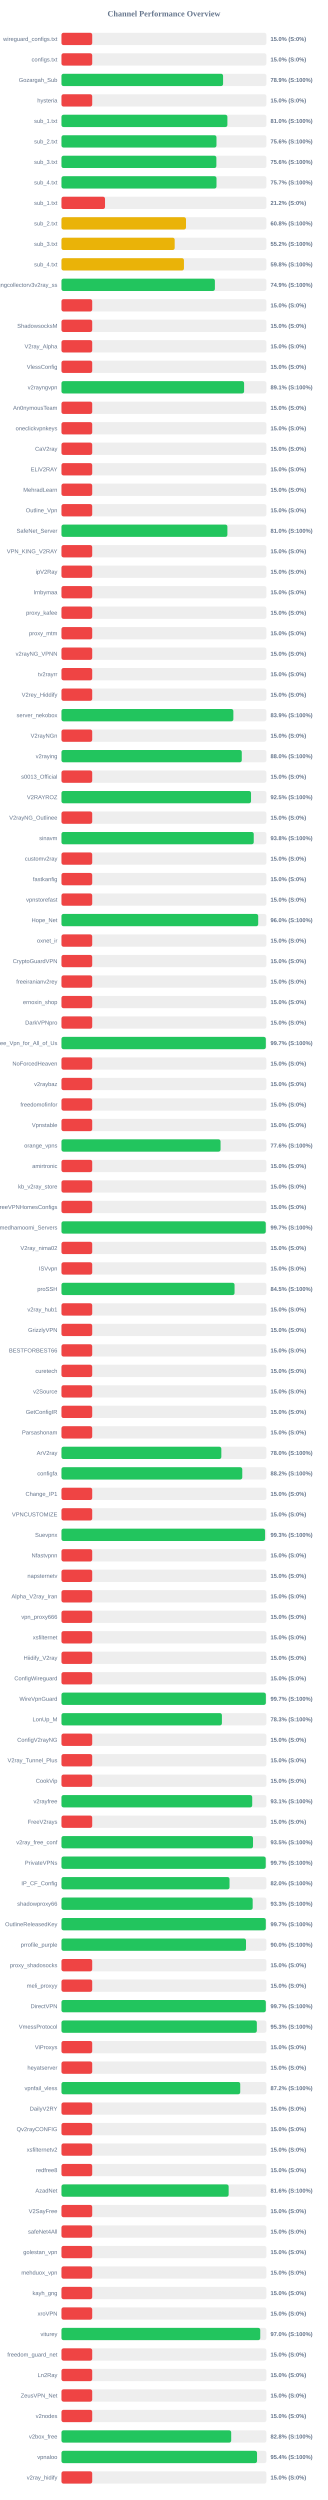
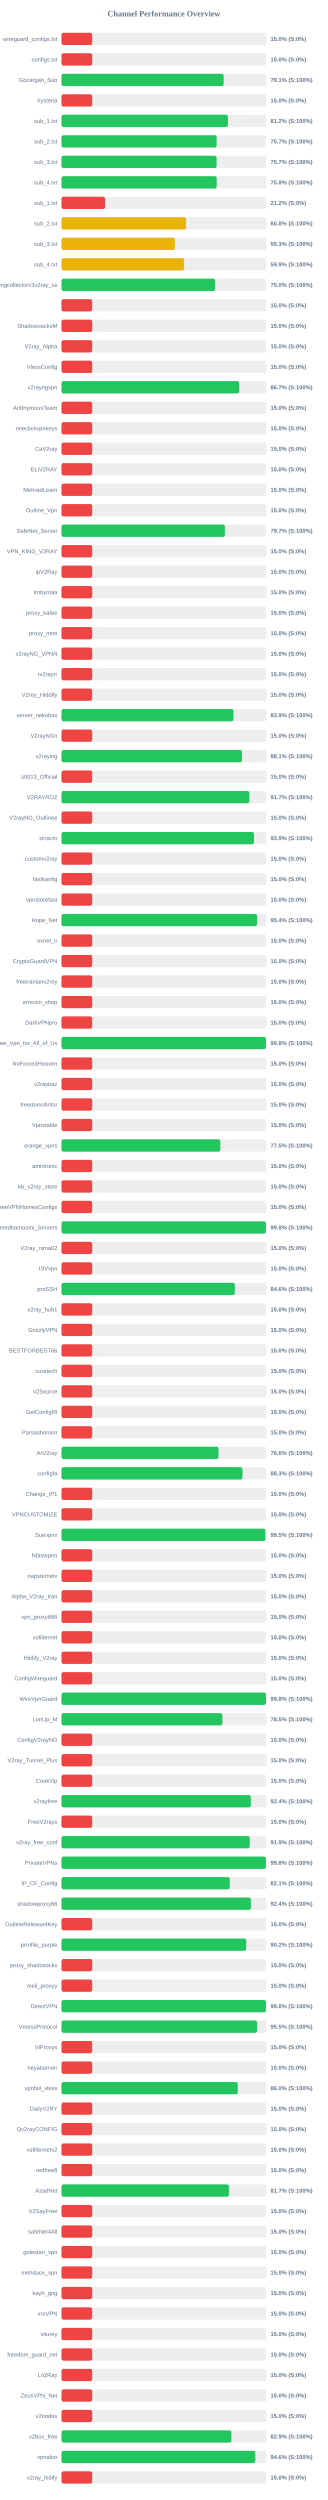
<svg xmlns="http://www.w3.org/2000/svg" width="800" height="6100" version="1.1">
  <style>
        .row { font: 14px Arial; fill: #64748b; }
        .score { font: bold 14px Arial; fill: #64748b; }
    </style>
  <text x="400" y="40" text-anchor="middle" font-size="20px" font-weight="bold" fill="#64748b">Channel Performance Overview</text>
  <rect x="150" y="80" width="500" height="30" fill="#eee" rx="5" />
  <rect x="150" y="80" width="75.0" height="30" fill="#ef4444" rx="5" />
  <text x="140" y="100" text-anchor="end" class="row">wireguard_configs.txt</text>
  <text x="660" y="100" text-anchor="start" class="score">15.0% (S:0%)</text>
  <rect x="150" y="130" width="500" height="30" fill="#eee" rx="5" />
  <rect x="150" y="130" width="75.0" height="30" fill="#ef4444" rx="5" />
  <text x="140" y="150" text-anchor="end" class="row">configs.txt</text>
  <text x="660" y="150" text-anchor="start" class="score">15.0% (S:0%)</text>
  <rect x="150" y="180" width="500" height="30" fill="#eee" rx="5" />
-   <rect x="150" y="180" width="394.3" height="30" fill="#22c55e" rx="5" />
+   <rect x="150" y="180" width="395.6" height="30" fill="#22c55e" rx="5" />
  <text x="140" y="200" text-anchor="end" class="row">Gozargah_Sub</text>
-   <text x="660" y="200" text-anchor="start" class="score">78.9% (S:100%)</text>
+   <text x="660" y="200" text-anchor="start" class="score">79.1% (S:100%)</text>
  <rect x="150" y="230" width="500" height="30" fill="#eee" rx="5" />
  <rect x="150" y="230" width="75.0" height="30" fill="#ef4444" rx="5" />
  <text x="140" y="250" text-anchor="end" class="row">hysteria</text>
  <text x="660" y="250" text-anchor="start" class="score">15.0% (S:0%)</text>
  <rect x="150" y="280" width="500" height="30" fill="#eee" rx="5" />
-   <rect x="150" y="280" width="404.85" height="30" fill="#22c55e" rx="5" />
+   <rect x="150" y="280" width="406.2" height="30" fill="#22c55e" rx="5" />
  <text x="140" y="300" text-anchor="end" class="row">sub_1.txt</text>
-   <text x="660" y="300" text-anchor="start" class="score">81.0% (S:100%)</text>
+   <text x="660" y="300" text-anchor="start" class="score">81.2% (S:100%)</text>
  <rect x="150" y="330" width="500" height="30" fill="#eee" rx="5" />
-   <rect x="150" y="330" width="378.2" height="30" fill="#22c55e" rx="5" />
+   <rect x="150" y="330" width="378.65" height="30" fill="#22c55e" rx="5" />
  <text x="140" y="350" text-anchor="end" class="row">sub_2.txt</text>
-   <text x="660" y="350" text-anchor="start" class="score">75.6% (S:100%)</text>
+   <text x="660" y="350" text-anchor="start" class="score">75.7% (S:100%)</text>
  <rect x="150" y="380" width="500" height="30" fill="#eee" rx="5" />
-   <rect x="150" y="380" width="377.95" height="30" fill="#22c55e" rx="5" />
+   <rect x="150" y="380" width="378.4" height="30" fill="#22c55e" rx="5" />
  <text x="140" y="400" text-anchor="end" class="row">sub_3.txt</text>
-   <text x="660" y="400" text-anchor="start" class="score">75.6% (S:100%)</text>
+   <text x="660" y="400" text-anchor="start" class="score">75.7% (S:100%)</text>
  <rect x="150" y="430" width="500" height="30" fill="#eee" rx="5" />
-   <rect x="150" y="430" width="378.25" height="30" fill="#22c55e" rx="5" />
+   <rect x="150" y="430" width="378.75" height="30" fill="#22c55e" rx="5" />
  <text x="140" y="450" text-anchor="end" class="row">sub_4.txt</text>
-   <text x="660" y="450" text-anchor="start" class="score">75.7% (S:100%)</text>
+   <text x="660" y="450" text-anchor="start" class="score">75.8% (S:100%)</text>
  <rect x="150" y="480" width="500" height="30" fill="#eee" rx="5" />
  <rect x="150" y="480" width="106.25" height="30" fill="#ef4444" rx="5" />
  <text x="140" y="500" text-anchor="end" class="row">sub_1.txt</text>
  <text x="660" y="500" text-anchor="start" class="score">21.2% (S:0%)</text>
  <rect x="150" y="530" width="500" height="30" fill="#eee" rx="5" />
-   <rect x="150" y="530" width="303.85" height="30" fill="#eab308" rx="5" />
+   <rect x="150" y="530" width="303.95" height="30" fill="#eab308" rx="5" />
  <text x="140" y="550" text-anchor="end" class="row">sub_2.txt</text>
  <text x="660" y="550" text-anchor="start" class="score">60.8% (S:100%)</text>
  <rect x="150" y="580" width="500" height="30" fill="#eee" rx="5" />
-   <rect x="150" y="580" width="276.25" height="30" fill="#eab308" rx="5" />
+   <rect x="150" y="580" width="276.7" height="30" fill="#eab308" rx="5" />
  <text x="140" y="600" text-anchor="end" class="row">sub_3.txt</text>
-   <text x="660" y="600" text-anchor="start" class="score">55.2% (S:100%)</text>
+   <text x="660" y="600" text-anchor="start" class="score">55.3% (S:100%)</text>
  <rect x="150" y="630" width="500" height="30" fill="#eee" rx="5" />
-   <rect x="150" y="630" width="298.85" height="30" fill="#eab308" rx="5" />
+   <rect x="150" y="630" width="299.3" height="30" fill="#eab308" rx="5" />
  <text x="140" y="650" text-anchor="end" class="row">sub_4.txt</text>
-   <text x="660" y="650" text-anchor="start" class="score">59.8% (S:100%)</text>
+   <text x="660" y="650" text-anchor="start" class="score">59.9% (S:100%)</text>
  <rect x="150" y="680" width="500" height="30" fill="#eee" rx="5" />
-   <rect x="150" y="680" width="374.35" height="30" fill="#22c55e" rx="5" />
+   <rect x="150" y="680" width="374.9" height="30" fill="#22c55e" rx="5" />
  <text x="140" y="700" text-anchor="end" class="row">kayhgngcollectorv3v2ray_ss</text>
-   <text x="660" y="700" text-anchor="start" class="score">74.9% (S:100%)</text>
+   <text x="660" y="700" text-anchor="start" class="score">75.0% (S:100%)</text>
  <rect x="150" y="730" width="500" height="30" fill="#eee" rx="5" />
  <rect x="150" y="730" width="75.0" height="30" fill="#ef4444" rx="5" />
  <text x="140" y="750" text-anchor="end" class="row" />
  <text x="660" y="750" text-anchor="start" class="score">15.0% (S:0%)</text>
  <rect x="150" y="780" width="500" height="30" fill="#eee" rx="5" />
  <rect x="150" y="780" width="75.0" height="30" fill="#ef4444" rx="5" />
  <text x="140" y="800" text-anchor="end" class="row">ShadowsocksM</text>
  <text x="660" y="800" text-anchor="start" class="score">15.0% (S:0%)</text>
  <rect x="150" y="830" width="500" height="30" fill="#eee" rx="5" />
  <rect x="150" y="830" width="75.0" height="30" fill="#ef4444" rx="5" />
  <text x="140" y="850" text-anchor="end" class="row">V2ray_Alpha</text>
  <text x="660" y="850" text-anchor="start" class="score">15.0% (S:0%)</text>
  <rect x="150" y="880" width="500" height="30" fill="#eee" rx="5" />
  <rect x="150" y="880" width="75.0" height="30" fill="#ef4444" rx="5" />
  <text x="140" y="900" text-anchor="end" class="row">VlessConfig</text>
  <text x="660" y="900" text-anchor="start" class="score">15.0% (S:0%)</text>
  <rect x="150" y="930" width="500" height="30" fill="#eee" rx="5" />
-   <rect x="150" y="930" width="445.6" height="30" fill="#22c55e" rx="5" />
+   <rect x="150" y="930" width="433.5" height="30" fill="#22c55e" rx="5" />
  <text x="140" y="950" text-anchor="end" class="row">v2rayngvpn</text>
-   <text x="660" y="950" text-anchor="start" class="score">89.1% (S:100%)</text>
+   <text x="660" y="950" text-anchor="start" class="score">86.7% (S:100%)</text>
  <rect x="150" y="980" width="500" height="30" fill="#eee" rx="5" />
  <rect x="150" y="980" width="75.0" height="30" fill="#ef4444" rx="5" />
  <text x="140" y="1000" text-anchor="end" class="row">An0nymousTeam</text>
  <text x="660" y="1000" text-anchor="start" class="score">15.0% (S:0%)</text>
  <rect x="150" y="1030" width="500" height="30" fill="#eee" rx="5" />
  <rect x="150" y="1030" width="75.0" height="30" fill="#ef4444" rx="5" />
  <text x="140" y="1050" text-anchor="end" class="row">oneclickvpnkeys</text>
  <text x="660" y="1050" text-anchor="start" class="score">15.0% (S:0%)</text>
  <rect x="150" y="1080" width="500" height="30" fill="#eee" rx="5" />
  <rect x="150" y="1080" width="75.0" height="30" fill="#ef4444" rx="5" />
  <text x="140" y="1100" text-anchor="end" class="row">CaV2ray</text>
  <text x="660" y="1100" text-anchor="start" class="score">15.0% (S:0%)</text>
  <rect x="150" y="1130" width="500" height="30" fill="#eee" rx="5" />
  <rect x="150" y="1130" width="75.0" height="30" fill="#ef4444" rx="5" />
  <text x="140" y="1150" text-anchor="end" class="row">ELiV2RAY</text>
  <text x="660" y="1150" text-anchor="start" class="score">15.0% (S:0%)</text>
  <rect x="150" y="1180" width="500" height="30" fill="#eee" rx="5" />
  <rect x="150" y="1180" width="75.0" height="30" fill="#ef4444" rx="5" />
  <text x="140" y="1200" text-anchor="end" class="row">MehradLearn</text>
  <text x="660" y="1200" text-anchor="start" class="score">15.0% (S:0%)</text>
  <rect x="150" y="1230" width="500" height="30" fill="#eee" rx="5" />
  <rect x="150" y="1230" width="75.0" height="30" fill="#ef4444" rx="5" />
  <text x="140" y="1250" text-anchor="end" class="row">Outline_Vpn</text>
  <text x="660" y="1250" text-anchor="start" class="score">15.0% (S:0%)</text>
  <rect x="150" y="1280" width="500" height="30" fill="#eee" rx="5" />
-   <rect x="150" y="1280" width="404.85" height="30" fill="#22c55e" rx="5" />
+   <rect x="150" y="1280" width="398.7" height="30" fill="#22c55e" rx="5" />
  <text x="140" y="1300" text-anchor="end" class="row">SafeNet_Server</text>
-   <text x="660" y="1300" text-anchor="start" class="score">81.0% (S:100%)</text>
+   <text x="660" y="1300" text-anchor="start" class="score">79.7% (S:100%)</text>
  <rect x="150" y="1330" width="500" height="30" fill="#eee" rx="5" />
  <rect x="150" y="1330" width="75.0" height="30" fill="#ef4444" rx="5" />
  <text x="140" y="1350" text-anchor="end" class="row">VPN_KING_V2RAY</text>
  <text x="660" y="1350" text-anchor="start" class="score">15.0% (S:0%)</text>
  <rect x="150" y="1380" width="500" height="30" fill="#eee" rx="5" />
  <rect x="150" y="1380" width="75.0" height="30" fill="#ef4444" rx="5" />
  <text x="140" y="1400" text-anchor="end" class="row">ipV2Ray</text>
  <text x="660" y="1400" text-anchor="start" class="score">15.0% (S:0%)</text>
  <rect x="150" y="1430" width="500" height="30" fill="#eee" rx="5" />
  <rect x="150" y="1430" width="75.0" height="30" fill="#ef4444" rx="5" />
  <text x="140" y="1450" text-anchor="end" class="row">lrnbymaa</text>
  <text x="660" y="1450" text-anchor="start" class="score">15.0% (S:0%)</text>
  <rect x="150" y="1480" width="500" height="30" fill="#eee" rx="5" />
  <rect x="150" y="1480" width="75.0" height="30" fill="#ef4444" rx="5" />
  <text x="140" y="1500" text-anchor="end" class="row">proxy_kafee</text>
  <text x="660" y="1500" text-anchor="start" class="score">15.0% (S:0%)</text>
  <rect x="150" y="1530" width="500" height="30" fill="#eee" rx="5" />
  <rect x="150" y="1530" width="75.0" height="30" fill="#ef4444" rx="5" />
  <text x="140" y="1550" text-anchor="end" class="row">proxy_mtm</text>
  <text x="660" y="1550" text-anchor="start" class="score">15.0% (S:0%)</text>
  <rect x="150" y="1580" width="500" height="30" fill="#eee" rx="5" />
  <rect x="150" y="1580" width="75.0" height="30" fill="#ef4444" rx="5" />
  <text x="140" y="1600" text-anchor="end" class="row">v2rayNG_VPNN</text>
  <text x="660" y="1600" text-anchor="start" class="score">15.0% (S:0%)</text>
  <rect x="150" y="1630" width="500" height="30" fill="#eee" rx="5" />
  <rect x="150" y="1630" width="75.0" height="30" fill="#ef4444" rx="5" />
  <text x="140" y="1650" text-anchor="end" class="row">tv2rayrr</text>
  <text x="660" y="1650" text-anchor="start" class="score">15.0% (S:0%)</text>
  <rect x="150" y="1680" width="500" height="30" fill="#eee" rx="5" />
  <rect x="150" y="1680" width="75.0" height="30" fill="#ef4444" rx="5" />
  <text x="140" y="1700" text-anchor="end" class="row">V2rey_Hiddify</text>
  <text x="660" y="1700" text-anchor="start" class="score">15.0% (S:0%)</text>
  <rect x="150" y="1730" width="500" height="30" fill="#eee" rx="5" />
-   <rect x="150" y="1730" width="419.4" height="30" fill="#22c55e" rx="5" />
+   <rect x="150" y="1730" width="419.7" height="30" fill="#22c55e" rx="5" />
  <text x="140" y="1750" text-anchor="end" class="row">server_nekobox</text>
  <text x="660" y="1750" text-anchor="start" class="score">83.9% (S:100%)</text>
  <rect x="150" y="1780" width="500" height="30" fill="#eee" rx="5" />
  <rect x="150" y="1780" width="75.0" height="30" fill="#ef4444" rx="5" />
  <text x="140" y="1800" text-anchor="end" class="row">V2rayNGn</text>
  <text x="660" y="1800" text-anchor="start" class="score">15.0% (S:0%)</text>
  <rect x="150" y="1830" width="500" height="30" fill="#eee" rx="5" />
-   <rect x="150" y="1830" width="439.95" height="30" fill="#22c55e" rx="5" />
+   <rect x="150" y="1830" width="440.4" height="30" fill="#22c55e" rx="5" />
  <text x="140" y="1850" text-anchor="end" class="row">v2raying</text>
-   <text x="660" y="1850" text-anchor="start" class="score">88.0% (S:100%)</text>
+   <text x="660" y="1850" text-anchor="start" class="score">88.1% (S:100%)</text>
  <rect x="150" y="1880" width="500" height="30" fill="#eee" rx="5" />
  <rect x="150" y="1880" width="75.0" height="30" fill="#ef4444" rx="5" />
  <text x="140" y="1900" text-anchor="end" class="row">s0013_Official</text>
  <text x="660" y="1900" text-anchor="start" class="score">15.0% (S:0%)</text>
  <rect x="150" y="1930" width="500" height="30" fill="#eee" rx="5" />
-   <rect x="150" y="1930" width="462.5" height="30" fill="#22c55e" rx="5" />
+   <rect x="150" y="1930" width="458.4" height="30" fill="#22c55e" rx="5" />
  <text x="140" y="1950" text-anchor="end" class="row">V2RAYROZ</text>
-   <text x="660" y="1950" text-anchor="start" class="score">92.5% (S:100%)</text>
+   <text x="660" y="1950" text-anchor="start" class="score">91.7% (S:100%)</text>
  <rect x="150" y="1980" width="500" height="30" fill="#eee" rx="5" />
  <rect x="150" y="1980" width="75.0" height="30" fill="#ef4444" rx="5" />
  <text x="140" y="2000" text-anchor="end" class="row">V2rayNG_Outlinee</text>
  <text x="660" y="2000" text-anchor="start" class="score">15.0% (S:0%)</text>
  <rect x="150" y="2030" width="500" height="30" fill="#eee" rx="5" />
-   <rect x="150" y="2030" width="469.15" height="30" fill="#22c55e" rx="5" />
+   <rect x="150" y="2030" width="469.7" height="30" fill="#22c55e" rx="5" />
  <text x="140" y="2050" text-anchor="end" class="row">sinavm</text>
-   <text x="660" y="2050" text-anchor="start" class="score">93.8% (S:100%)</text>
+   <text x="660" y="2050" text-anchor="start" class="score">93.9% (S:100%)</text>
  <rect x="150" y="2080" width="500" height="30" fill="#eee" rx="5" />
  <rect x="150" y="2080" width="75.0" height="30" fill="#ef4444" rx="5" />
  <text x="140" y="2100" text-anchor="end" class="row">customv2ray</text>
  <text x="660" y="2100" text-anchor="start" class="score">15.0% (S:0%)</text>
  <rect x="150" y="2130" width="500" height="30" fill="#eee" rx="5" />
  <rect x="150" y="2130" width="75.0" height="30" fill="#ef4444" rx="5" />
  <text x="140" y="2150" text-anchor="end" class="row">fastkanfig</text>
  <text x="660" y="2150" text-anchor="start" class="score">15.0% (S:0%)</text>
  <rect x="150" y="2180" width="500" height="30" fill="#eee" rx="5" />
  <rect x="150" y="2180" width="75.0" height="30" fill="#ef4444" rx="5" />
  <text x="140" y="2200" text-anchor="end" class="row">vpnstorefast</text>
  <text x="660" y="2200" text-anchor="start" class="score">15.0% (S:0%)</text>
  <rect x="150" y="2230" width="500" height="30" fill="#eee" rx="5" />
-   <rect x="150" y="2230" width="480.0" height="30" fill="#22c55e" rx="5" />
+   <rect x="150" y="2230" width="477.15" height="30" fill="#22c55e" rx="5" />
  <text x="140" y="2250" text-anchor="end" class="row">Hope_Net</text>
-   <text x="660" y="2250" text-anchor="start" class="score">96.0% (S:100%)</text>
+   <text x="660" y="2250" text-anchor="start" class="score">95.4% (S:100%)</text>
  <rect x="150" y="2280" width="500" height="30" fill="#eee" rx="5" />
  <rect x="150" y="2280" width="75.0" height="30" fill="#ef4444" rx="5" />
  <text x="140" y="2300" text-anchor="end" class="row">oxnet_ir</text>
  <text x="660" y="2300" text-anchor="start" class="score">15.0% (S:0%)</text>
  <rect x="150" y="2330" width="500" height="30" fill="#eee" rx="5" />
  <rect x="150" y="2330" width="75.0" height="30" fill="#ef4444" rx="5" />
  <text x="140" y="2350" text-anchor="end" class="row">CryptoGuardVPN</text>
  <text x="660" y="2350" text-anchor="start" class="score">15.0% (S:0%)</text>
  <rect x="150" y="2380" width="500" height="30" fill="#eee" rx="5" />
  <rect x="150" y="2380" width="75.0" height="30" fill="#ef4444" rx="5" />
  <text x="140" y="2400" text-anchor="end" class="row">freeiranianv2rey</text>
  <text x="660" y="2400" text-anchor="start" class="score">15.0% (S:0%)</text>
  <rect x="150" y="2430" width="500" height="30" fill="#eee" rx="5" />
  <rect x="150" y="2430" width="75.0" height="30" fill="#ef4444" rx="5" />
  <text x="140" y="2450" text-anchor="end" class="row">ernoxin_shop</text>
  <text x="660" y="2450" text-anchor="start" class="score">15.0% (S:0%)</text>
  <rect x="150" y="2480" width="500" height="30" fill="#eee" rx="5" />
  <rect x="150" y="2480" width="75.0" height="30" fill="#ef4444" rx="5" />
  <text x="140" y="2500" text-anchor="end" class="row">DarkVPNpro</text>
  <text x="660" y="2500" text-anchor="start" class="score">15.0% (S:0%)</text>
  <rect x="150" y="2530" width="500" height="30" fill="#eee" rx="5" />
-   <rect x="150" y="2530" width="498.6" height="30" fill="#22c55e" rx="5" />
+   <rect x="150" y="2530" width="498.8" height="30" fill="#22c55e" rx="5" />
  <text x="140" y="2550" text-anchor="end" class="row">Free_Vpn_for_All_of_Us</text>
-   <text x="660" y="2550" text-anchor="start" class="score">99.7% (S:100%)</text>
+   <text x="660" y="2550" text-anchor="start" class="score">99.8% (S:100%)</text>
  <rect x="150" y="2580" width="500" height="30" fill="#eee" rx="5" />
  <rect x="150" y="2580" width="75.0" height="30" fill="#ef4444" rx="5" />
  <text x="140" y="2600" text-anchor="end" class="row">NoForcedHeaven</text>
  <text x="660" y="2600" text-anchor="start" class="score">15.0% (S:0%)</text>
  <rect x="150" y="2630" width="500" height="30" fill="#eee" rx="5" />
  <rect x="150" y="2630" width="75.0" height="30" fill="#ef4444" rx="5" />
  <text x="140" y="2650" text-anchor="end" class="row">v2raybaz</text>
  <text x="660" y="2650" text-anchor="start" class="score">15.0% (S:0%)</text>
  <rect x="150" y="2680" width="500" height="30" fill="#eee" rx="5" />
  <rect x="150" y="2680" width="75.0" height="30" fill="#ef4444" rx="5" />
  <text x="140" y="2700" text-anchor="end" class="row">freedomofinfor</text>
  <text x="660" y="2700" text-anchor="start" class="score">15.0% (S:0%)</text>
  <rect x="150" y="2730" width="500" height="30" fill="#eee" rx="5" />
  <rect x="150" y="2730" width="75.0" height="30" fill="#ef4444" rx="5" />
  <text x="140" y="2750" text-anchor="end" class="row">Vpnstable</text>
  <text x="660" y="2750" text-anchor="start" class="score">15.0% (S:0%)</text>
  <rect x="150" y="2780" width="500" height="30" fill="#eee" rx="5" />
-   <rect x="150" y="2780" width="388.15" height="30" fill="#22c55e" rx="5" />
+   <rect x="150" y="2780" width="387.6" height="30" fill="#22c55e" rx="5" />
  <text x="140" y="2800" text-anchor="end" class="row">orange_vpns</text>
-   <text x="660" y="2800" text-anchor="start" class="score">77.6% (S:100%)</text>
+   <text x="660" y="2800" text-anchor="start" class="score">77.5% (S:100%)</text>
  <rect x="150" y="2830" width="500" height="30" fill="#eee" rx="5" />
  <rect x="150" y="2830" width="75.0" height="30" fill="#ef4444" rx="5" />
  <text x="140" y="2850" text-anchor="end" class="row">amirtronic</text>
  <text x="660" y="2850" text-anchor="start" class="score">15.0% (S:0%)</text>
  <rect x="150" y="2880" width="500" height="30" fill="#eee" rx="5" />
  <rect x="150" y="2880" width="75.0" height="30" fill="#ef4444" rx="5" />
  <text x="140" y="2900" text-anchor="end" class="row">kb_v2ray_store</text>
  <text x="660" y="2900" text-anchor="start" class="score">15.0% (S:0%)</text>
  <rect x="150" y="2930" width="500" height="30" fill="#eee" rx="5" />
  <rect x="150" y="2930" width="75.0" height="30" fill="#ef4444" rx="5" />
  <text x="140" y="2950" text-anchor="end" class="row">FreeVPNHomesConfigs</text>
  <text x="660" y="2950" text-anchor="start" class="score">15.0% (S:0%)</text>
  <rect x="150" y="2980" width="500" height="30" fill="#eee" rx="5" />
-   <rect x="150" y="2980" width="498.45" height="30" fill="#22c55e" rx="5" />
+   <rect x="150" y="2980" width="498.8" height="30" fill="#22c55e" rx="5" />
  <text x="140" y="3000" text-anchor="end" class="row">Ahmedhamoomi_Servers</text>
-   <text x="660" y="3000" text-anchor="start" class="score">99.7% (S:100%)</text>
+   <text x="660" y="3000" text-anchor="start" class="score">99.8% (S:100%)</text>
  <rect x="150" y="3030" width="500" height="30" fill="#eee" rx="5" />
  <rect x="150" y="3030" width="75.0" height="30" fill="#ef4444" rx="5" />
  <text x="140" y="3050" text-anchor="end" class="row">V2ray_nima02</text>
  <text x="660" y="3050" text-anchor="start" class="score">15.0% (S:0%)</text>
  <rect x="150" y="3080" width="500" height="30" fill="#eee" rx="5" />
  <rect x="150" y="3080" width="75.0" height="30" fill="#ef4444" rx="5" />
  <text x="140" y="3100" text-anchor="end" class="row">ISVvpn</text>
  <text x="660" y="3100" text-anchor="start" class="score">15.0% (S:0%)</text>
  <rect x="150" y="3130" width="500" height="30" fill="#eee" rx="5" />
-   <rect x="150" y="3130" width="422.3" height="30" fill="#22c55e" rx="5" />
+   <rect x="150" y="3130" width="422.9" height="30" fill="#22c55e" rx="5" />
  <text x="140" y="3150" text-anchor="end" class="row">proSSH</text>
-   <text x="660" y="3150" text-anchor="start" class="score">84.5% (S:100%)</text>
+   <text x="660" y="3150" text-anchor="start" class="score">84.6% (S:100%)</text>
  <rect x="150" y="3180" width="500" height="30" fill="#eee" rx="5" />
  <rect x="150" y="3180" width="75.0" height="30" fill="#ef4444" rx="5" />
  <text x="140" y="3200" text-anchor="end" class="row">v2ray_hub1</text>
  <text x="660" y="3200" text-anchor="start" class="score">15.0% (S:0%)</text>
  <rect x="150" y="3230" width="500" height="30" fill="#eee" rx="5" />
  <rect x="150" y="3230" width="75.0" height="30" fill="#ef4444" rx="5" />
  <text x="140" y="3250" text-anchor="end" class="row">GrizzlyVPN</text>
  <text x="660" y="3250" text-anchor="start" class="score">15.0% (S:0%)</text>
  <rect x="150" y="3280" width="500" height="30" fill="#eee" rx="5" />
  <rect x="150" y="3280" width="75.0" height="30" fill="#ef4444" rx="5" />
  <text x="140" y="3300" text-anchor="end" class="row">BESTFORBEST66</text>
  <text x="660" y="3300" text-anchor="start" class="score">15.0% (S:0%)</text>
  <rect x="150" y="3330" width="500" height="30" fill="#eee" rx="5" />
  <rect x="150" y="3330" width="75.0" height="30" fill="#ef4444" rx="5" />
  <text x="140" y="3350" text-anchor="end" class="row">curetech</text>
  <text x="660" y="3350" text-anchor="start" class="score">15.0% (S:0%)</text>
  <rect x="150" y="3380" width="500" height="30" fill="#eee" rx="5" />
  <rect x="150" y="3380" width="75.0" height="30" fill="#ef4444" rx="5" />
  <text x="140" y="3400" text-anchor="end" class="row">v2Source</text>
  <text x="660" y="3400" text-anchor="start" class="score">15.0% (S:0%)</text>
  <rect x="150" y="3430" width="500" height="30" fill="#eee" rx="5" />
  <rect x="150" y="3430" width="75.0" height="30" fill="#ef4444" rx="5" />
  <text x="140" y="3450" text-anchor="end" class="row">GetConfigIR</text>
  <text x="660" y="3450" text-anchor="start" class="score">15.0% (S:0%)</text>
  <rect x="150" y="3480" width="500" height="30" fill="#eee" rx="5" />
  <rect x="150" y="3480" width="75.0" height="30" fill="#ef4444" rx="5" />
  <text x="140" y="3500" text-anchor="end" class="row">Parsashonam</text>
  <text x="660" y="3500" text-anchor="start" class="score">15.0% (S:0%)</text>
  <rect x="150" y="3530" width="500" height="30" fill="#eee" rx="5" />
-   <rect x="150" y="3530" width="390.05" height="30" fill="#22c55e" rx="5" />
+   <rect x="150" y="3530" width="383.2" height="30" fill="#22c55e" rx="5" />
  <text x="140" y="3550" text-anchor="end" class="row">ArV2ray</text>
-   <text x="660" y="3550" text-anchor="start" class="score">78.0% (S:100%)</text>
+   <text x="660" y="3550" text-anchor="start" class="score">76.6% (S:100%)</text>
  <rect x="150" y="3580" width="500" height="30" fill="#eee" rx="5" />
-   <rect x="150" y="3580" width="441.15" height="30" fill="#22c55e" rx="5" />
+   <rect x="150" y="3580" width="441.6" height="30" fill="#22c55e" rx="5" />
  <text x="140" y="3600" text-anchor="end" class="row">configfa</text>
-   <text x="660" y="3600" text-anchor="start" class="score">88.2% (S:100%)</text>
+   <text x="660" y="3600" text-anchor="start" class="score">88.3% (S:100%)</text>
  <rect x="150" y="3630" width="500" height="30" fill="#eee" rx="5" />
  <rect x="150" y="3630" width="75.0" height="30" fill="#ef4444" rx="5" />
  <text x="140" y="3650" text-anchor="end" class="row">Change_IP1</text>
  <text x="660" y="3650" text-anchor="start" class="score">15.0% (S:0%)</text>
  <rect x="150" y="3680" width="500" height="30" fill="#eee" rx="5" />
  <rect x="150" y="3680" width="75.0" height="30" fill="#ef4444" rx="5" />
  <text x="140" y="3700" text-anchor="end" class="row">VPNCUSTOMIZE</text>
  <text x="660" y="3700" text-anchor="start" class="score">15.0% (S:0%)</text>
  <rect x="150" y="3730" width="500" height="30" fill="#eee" rx="5" />
-   <rect x="150" y="3730" width="496.75" height="30" fill="#22c55e" rx="5" />
+   <rect x="150" y="3730" width="497.5" height="30" fill="#22c55e" rx="5" />
  <text x="140" y="3750" text-anchor="end" class="row">Suevpnx</text>
-   <text x="660" y="3750" text-anchor="start" class="score">99.3% (S:100%)</text>
+   <text x="660" y="3750" text-anchor="start" class="score">99.5% (S:100%)</text>
  <rect x="150" y="3780" width="500" height="30" fill="#eee" rx="5" />
  <rect x="150" y="3780" width="75.0" height="30" fill="#ef4444" rx="5" />
  <text x="140" y="3800" text-anchor="end" class="row">Nfastvpnn</text>
  <text x="660" y="3800" text-anchor="start" class="score">15.0% (S:0%)</text>
  <rect x="150" y="3830" width="500" height="30" fill="#eee" rx="5" />
  <rect x="150" y="3830" width="75.0" height="30" fill="#ef4444" rx="5" />
  <text x="140" y="3850" text-anchor="end" class="row">napsternetv</text>
  <text x="660" y="3850" text-anchor="start" class="score">15.0% (S:0%)</text>
  <rect x="150" y="3880" width="500" height="30" fill="#eee" rx="5" />
  <rect x="150" y="3880" width="75.0" height="30" fill="#ef4444" rx="5" />
  <text x="140" y="3900" text-anchor="end" class="row">Alpha_V2ray_Iran</text>
  <text x="660" y="3900" text-anchor="start" class="score">15.0% (S:0%)</text>
  <rect x="150" y="3930" width="500" height="30" fill="#eee" rx="5" />
  <rect x="150" y="3930" width="75.0" height="30" fill="#ef4444" rx="5" />
  <text x="140" y="3950" text-anchor="end" class="row">vpn_proxy666</text>
  <text x="660" y="3950" text-anchor="start" class="score">15.0% (S:0%)</text>
  <rect x="150" y="3980" width="500" height="30" fill="#eee" rx="5" />
  <rect x="150" y="3980" width="75.0" height="30" fill="#ef4444" rx="5" />
  <text x="140" y="4000" text-anchor="end" class="row">xsfilternet</text>
  <text x="660" y="4000" text-anchor="start" class="score">15.0% (S:0%)</text>
  <rect x="150" y="4030" width="500" height="30" fill="#eee" rx="5" />
  <rect x="150" y="4030" width="75.0" height="30" fill="#ef4444" rx="5" />
  <text x="140" y="4050" text-anchor="end" class="row">Hiidify_V2ray</text>
  <text x="660" y="4050" text-anchor="start" class="score">15.0% (S:0%)</text>
  <rect x="150" y="4080" width="500" height="30" fill="#eee" rx="5" />
  <rect x="150" y="4080" width="75.0" height="30" fill="#ef4444" rx="5" />
  <text x="140" y="4100" text-anchor="end" class="row">ConfigWireguard</text>
  <text x="660" y="4100" text-anchor="start" class="score">15.0% (S:0%)</text>
  <rect x="150" y="4130" width="500" height="30" fill="#eee" rx="5" />
-   <rect x="150" y="4130" width="498.7" height="30" fill="#22c55e" rx="5" />
+   <rect x="150" y="4130" width="499.0" height="30" fill="#22c55e" rx="5" />
  <text x="140" y="4150" text-anchor="end" class="row">WireVpnGuard</text>
-   <text x="660" y="4150" text-anchor="start" class="score">99.7% (S:100%)</text>
+   <text x="660" y="4150" text-anchor="start" class="score">99.8% (S:100%)</text>
  <rect x="150" y="4180" width="500" height="30" fill="#eee" rx="5" />
-   <rect x="150" y="4180" width="391.45" height="30" fill="#22c55e" rx="5" />
+   <rect x="150" y="4180" width="392.6" height="30" fill="#22c55e" rx="5" />
  <text x="140" y="4200" text-anchor="end" class="row">LonUp_M</text>
-   <text x="660" y="4200" text-anchor="start" class="score">78.3% (S:100%)</text>
+   <text x="660" y="4200" text-anchor="start" class="score">78.5% (S:100%)</text>
  <rect x="150" y="4230" width="500" height="30" fill="#eee" rx="5" />
  <rect x="150" y="4230" width="75.0" height="30" fill="#ef4444" rx="5" />
  <text x="140" y="4250" text-anchor="end" class="row">ConfigV2rayNG</text>
  <text x="660" y="4250" text-anchor="start" class="score">15.0% (S:0%)</text>
  <rect x="150" y="4280" width="500" height="30" fill="#eee" rx="5" />
  <rect x="150" y="4280" width="75.0" height="30" fill="#ef4444" rx="5" />
  <text x="140" y="4300" text-anchor="end" class="row">V2ray_Tunnel_Plus</text>
  <text x="660" y="4300" text-anchor="start" class="score">15.0% (S:0%)</text>
  <rect x="150" y="4330" width="500" height="30" fill="#eee" rx="5" />
  <rect x="150" y="4330" width="75.0" height="30" fill="#ef4444" rx="5" />
  <text x="140" y="4350" text-anchor="end" class="row">CookVip</text>
  <text x="660" y="4350" text-anchor="start" class="score">15.0% (S:0%)</text>
  <rect x="150" y="4380" width="500" height="30" fill="#eee" rx="5" />
-   <rect x="150" y="4380" width="465.4" height="30" fill="#22c55e" rx="5" />
+   <rect x="150" y="4380" width="462.0" height="30" fill="#22c55e" rx="5" />
  <text x="140" y="4400" text-anchor="end" class="row">v2rayfree</text>
-   <text x="660" y="4400" text-anchor="start" class="score">93.1% (S:100%)</text>
+   <text x="660" y="4400" text-anchor="start" class="score">92.4% (S:100%)</text>
  <rect x="150" y="4430" width="500" height="30" fill="#eee" rx="5" />
  <rect x="150" y="4430" width="75.0" height="30" fill="#ef4444" rx="5" />
  <text x="140" y="4450" text-anchor="end" class="row">FreeV2rays</text>
  <text x="660" y="4450" text-anchor="start" class="score">15.0% (S:0%)</text>
  <rect x="150" y="4480" width="500" height="30" fill="#eee" rx="5" />
-   <rect x="150" y="4480" width="467.35" height="30" fill="#22c55e" rx="5" />
+   <rect x="150" y="4480" width="459.35" height="30" fill="#22c55e" rx="5" />
  <text x="140" y="4500" text-anchor="end" class="row">v2ray_free_conf</text>
-   <text x="660" y="4500" text-anchor="start" class="score">93.5% (S:100%)</text>
+   <text x="660" y="4500" text-anchor="start" class="score">91.9% (S:100%)</text>
  <rect x="150" y="4530" width="500" height="30" fill="#eee" rx="5" />
-   <rect x="150" y="4530" width="498.35" height="30" fill="#22c55e" rx="5" />
+   <rect x="150" y="4530" width="498.8" height="30" fill="#22c55e" rx="5" />
  <text x="140" y="4550" text-anchor="end" class="row">PrivateVPNs</text>
-   <text x="660" y="4550" text-anchor="start" class="score">99.7% (S:100%)</text>
+   <text x="660" y="4550" text-anchor="start" class="score">99.8% (S:100%)</text>
  <rect x="150" y="4580" width="500" height="30" fill="#eee" rx="5" />
-   <rect x="150" y="4580" width="410.05" height="30" fill="#22c55e" rx="5" />
+   <rect x="150" y="4580" width="410.65" height="30" fill="#22c55e" rx="5" />
  <text x="140" y="4600" text-anchor="end" class="row">IP_CF_Config</text>
-   <text x="660" y="4600" text-anchor="start" class="score">82.0% (S:100%)</text>
+   <text x="660" y="4600" text-anchor="start" class="score">82.1% (S:100%)</text>
  <rect x="150" y="4630" width="500" height="30" fill="#eee" rx="5" />
-   <rect x="150" y="4630" width="466.55" height="30" fill="#22c55e" rx="5" />
+   <rect x="150" y="4630" width="462.1" height="30" fill="#22c55e" rx="5" />
  <text x="140" y="4650" text-anchor="end" class="row">shadowproxy66</text>
-   <text x="660" y="4650" text-anchor="start" class="score">93.3% (S:100%)</text>
+   <text x="660" y="4650" text-anchor="start" class="score">92.4% (S:100%)</text>
  <rect x="150" y="4680" width="500" height="30" fill="#eee" rx="5" />
-   <rect x="150" y="4680" width="498.55" height="30" fill="#22c55e" rx="5" />
+   <rect x="150" y="4680" width="75.0" height="30" fill="#ef4444" rx="5" />
  <text x="140" y="4700" text-anchor="end" class="row">OutlineReleasedKey</text>
-   <text x="660" y="4700" text-anchor="start" class="score">99.7% (S:100%)</text>
+   <text x="660" y="4700" text-anchor="start" class="score">15.0% (S:0%)</text>
  <rect x="150" y="4730" width="500" height="30" fill="#eee" rx="5" />
-   <rect x="150" y="4730" width="450.25" height="30" fill="#22c55e" rx="5" />
+   <rect x="150" y="4730" width="450.8" height="30" fill="#22c55e" rx="5" />
  <text x="140" y="4750" text-anchor="end" class="row">prrofile_purple</text>
-   <text x="660" y="4750" text-anchor="start" class="score">90.0% (S:100%)</text>
+   <text x="660" y="4750" text-anchor="start" class="score">90.2% (S:100%)</text>
  <rect x="150" y="4780" width="500" height="30" fill="#eee" rx="5" />
  <rect x="150" y="4780" width="75.0" height="30" fill="#ef4444" rx="5" />
  <text x="140" y="4800" text-anchor="end" class="row">proxy_shadosocks</text>
  <text x="660" y="4800" text-anchor="start" class="score">15.0% (S:0%)</text>
  <rect x="150" y="4830" width="500" height="30" fill="#eee" rx="5" />
  <rect x="150" y="4830" width="75.0" height="30" fill="#ef4444" rx="5" />
  <text x="140" y="4850" text-anchor="end" class="row">meli_proxyy</text>
  <text x="660" y="4850" text-anchor="start" class="score">15.0% (S:0%)</text>
  <rect x="150" y="4880" width="500" height="30" fill="#eee" rx="5" />
-   <rect x="150" y="4880" width="498.6" height="30" fill="#22c55e" rx="5" />
+   <rect x="150" y="4880" width="498.9" height="30" fill="#22c55e" rx="5" />
  <text x="140" y="4900" text-anchor="end" class="row">DirectVPN</text>
-   <text x="660" y="4900" text-anchor="start" class="score">99.7% (S:100%)</text>
+   <text x="660" y="4900" text-anchor="start" class="score">99.8% (S:100%)</text>
  <rect x="150" y="4930" width="500" height="30" fill="#eee" rx="5" />
-   <rect x="150" y="4930" width="476.7" height="30" fill="#22c55e" rx="5" />
+   <rect x="150" y="4930" width="477.35" height="30" fill="#22c55e" rx="5" />
  <text x="140" y="4950" text-anchor="end" class="row">VmessProtocol</text>
-   <text x="660" y="4950" text-anchor="start" class="score">95.3% (S:100%)</text>
+   <text x="660" y="4950" text-anchor="start" class="score">95.5% (S:100%)</text>
  <rect x="150" y="4980" width="500" height="30" fill="#eee" rx="5" />
  <rect x="150" y="4980" width="75.0" height="30" fill="#ef4444" rx="5" />
  <text x="140" y="5000" text-anchor="end" class="row">ViProxys</text>
  <text x="660" y="5000" text-anchor="start" class="score">15.0% (S:0%)</text>
  <rect x="150" y="5030" width="500" height="30" fill="#eee" rx="5" />
  <rect x="150" y="5030" width="75.0" height="30" fill="#ef4444" rx="5" />
  <text x="140" y="5050" text-anchor="end" class="row">heyatserver</text>
  <text x="660" y="5050" text-anchor="start" class="score">15.0% (S:0%)</text>
  <rect x="150" y="5080" width="500" height="30" fill="#eee" rx="5" />
-   <rect x="150" y="5080" width="436.15" height="30" fill="#22c55e" rx="5" />
+   <rect x="150" y="5080" width="430.2" height="30" fill="#22c55e" rx="5" />
  <text x="140" y="5100" text-anchor="end" class="row">vpnfail_vless</text>
-   <text x="660" y="5100" text-anchor="start" class="score">87.2% (S:100%)</text>
+   <text x="660" y="5100" text-anchor="start" class="score">86.0% (S:100%)</text>
  <rect x="150" y="5130" width="500" height="30" fill="#eee" rx="5" />
  <rect x="150" y="5130" width="75.0" height="30" fill="#ef4444" rx="5" />
  <text x="140" y="5150" text-anchor="end" class="row">DailyV2RY</text>
  <text x="660" y="5150" text-anchor="start" class="score">15.0% (S:0%)</text>
  <rect x="150" y="5180" width="500" height="30" fill="#eee" rx="5" />
  <rect x="150" y="5180" width="75.0" height="30" fill="#ef4444" rx="5" />
  <text x="140" y="5200" text-anchor="end" class="row">Qv2rayCONFIG</text>
  <text x="660" y="5200" text-anchor="start" class="score">15.0% (S:0%)</text>
  <rect x="150" y="5230" width="500" height="30" fill="#eee" rx="5" />
  <rect x="150" y="5230" width="75.0" height="30" fill="#ef4444" rx="5" />
  <text x="140" y="5250" text-anchor="end" class="row">xsfilternetv2</text>
  <text x="660" y="5250" text-anchor="start" class="score">15.0% (S:0%)</text>
  <rect x="150" y="5280" width="500" height="30" fill="#eee" rx="5" />
  <rect x="150" y="5280" width="75.0" height="30" fill="#ef4444" rx="5" />
  <text x="140" y="5300" text-anchor="end" class="row">redfree8</text>
  <text x="660" y="5300" text-anchor="start" class="score">15.0% (S:0%)</text>
  <rect x="150" y="5330" width="500" height="30" fill="#eee" rx="5" />
-   <rect x="150" y="5330" width="407.9" height="30" fill="#22c55e" rx="5" />
+   <rect x="150" y="5330" width="408.55" height="30" fill="#22c55e" rx="5" />
  <text x="140" y="5350" text-anchor="end" class="row">AzadNet</text>
-   <text x="660" y="5350" text-anchor="start" class="score">81.6% (S:100%)</text>
+   <text x="660" y="5350" text-anchor="start" class="score">81.7% (S:100%)</text>
  <rect x="150" y="5380" width="500" height="30" fill="#eee" rx="5" />
  <rect x="150" y="5380" width="75.0" height="30" fill="#ef4444" rx="5" />
  <text x="140" y="5400" text-anchor="end" class="row">V2SayFree</text>
  <text x="660" y="5400" text-anchor="start" class="score">15.0% (S:0%)</text>
  <rect x="150" y="5430" width="500" height="30" fill="#eee" rx="5" />
  <rect x="150" y="5430" width="75.0" height="30" fill="#ef4444" rx="5" />
  <text x="140" y="5450" text-anchor="end" class="row">safeNet4All</text>
  <text x="660" y="5450" text-anchor="start" class="score">15.0% (S:0%)</text>
  <rect x="150" y="5480" width="500" height="30" fill="#eee" rx="5" />
  <rect x="150" y="5480" width="75.0" height="30" fill="#ef4444" rx="5" />
  <text x="140" y="5500" text-anchor="end" class="row">golestan_vpn</text>
  <text x="660" y="5500" text-anchor="start" class="score">15.0% (S:0%)</text>
  <rect x="150" y="5530" width="500" height="30" fill="#eee" rx="5" />
  <rect x="150" y="5530" width="75.0" height="30" fill="#ef4444" rx="5" />
  <text x="140" y="5550" text-anchor="end" class="row">mehduox_vpn</text>
  <text x="660" y="5550" text-anchor="start" class="score">15.0% (S:0%)</text>
  <rect x="150" y="5580" width="500" height="30" fill="#eee" rx="5" />
  <rect x="150" y="5580" width="75.0" height="30" fill="#ef4444" rx="5" />
  <text x="140" y="5600" text-anchor="end" class="row">kayh_gng</text>
  <text x="660" y="5600" text-anchor="start" class="score">15.0% (S:0%)</text>
  <rect x="150" y="5630" width="500" height="30" fill="#eee" rx="5" />
  <rect x="150" y="5630" width="75.0" height="30" fill="#ef4444" rx="5" />
  <text x="140" y="5650" text-anchor="end" class="row">xroVPN</text>
  <text x="660" y="5650" text-anchor="start" class="score">15.0% (S:0%)</text>
  <rect x="150" y="5680" width="500" height="30" fill="#eee" rx="5" />
-   <rect x="150" y="5680" width="485.0" height="30" fill="#22c55e" rx="5" />
+   <rect x="150" y="5680" width="75.0" height="30" fill="#ef4444" rx="5" />
  <text x="140" y="5700" text-anchor="end" class="row">viturey</text>
-   <text x="660" y="5700" text-anchor="start" class="score">97.0% (S:100%)</text>
+   <text x="660" y="5700" text-anchor="start" class="score">15.0% (S:0%)</text>
  <rect x="150" y="5730" width="500" height="30" fill="#eee" rx="5" />
  <rect x="150" y="5730" width="75.0" height="30" fill="#ef4444" rx="5" />
  <text x="140" y="5750" text-anchor="end" class="row">freedom_guard_net</text>
  <text x="660" y="5750" text-anchor="start" class="score">15.0% (S:0%)</text>
  <rect x="150" y="5780" width="500" height="30" fill="#eee" rx="5" />
  <rect x="150" y="5780" width="75.0" height="30" fill="#ef4444" rx="5" />
  <text x="140" y="5800" text-anchor="end" class="row">Ln2Ray</text>
  <text x="660" y="5800" text-anchor="start" class="score">15.0% (S:0%)</text>
  <rect x="150" y="5830" width="500" height="30" fill="#eee" rx="5" />
  <rect x="150" y="5830" width="75.0" height="30" fill="#ef4444" rx="5" />
  <text x="140" y="5850" text-anchor="end" class="row">ZeusVPN_Net</text>
  <text x="660" y="5850" text-anchor="start" class="score">15.0% (S:0%)</text>
  <rect x="150" y="5880" width="500" height="30" fill="#eee" rx="5" />
  <rect x="150" y="5880" width="75.0" height="30" fill="#ef4444" rx="5" />
  <text x="140" y="5900" text-anchor="end" class="row">v2nodes</text>
  <text x="660" y="5900" text-anchor="start" class="score">15.0% (S:0%)</text>
  <rect x="150" y="5930" width="500" height="30" fill="#eee" rx="5" />
-   <rect x="150" y="5930" width="414.1" height="30" fill="#22c55e" rx="5" />
+   <rect x="150" y="5930" width="414.55" height="30" fill="#22c55e" rx="5" />
  <text x="140" y="5950" text-anchor="end" class="row">v2box_free</text>
-   <text x="660" y="5950" text-anchor="start" class="score">82.8% (S:100%)</text>
+   <text x="660" y="5950" text-anchor="start" class="score">82.9% (S:100%)</text>
  <rect x="150" y="5980" width="500" height="30" fill="#eee" rx="5" />
-   <rect x="150" y="5980" width="477.15" height="30" fill="#22c55e" rx="5" />
+   <rect x="150" y="5980" width="473.0" height="30" fill="#22c55e" rx="5" />
  <text x="140" y="6000" text-anchor="end" class="row">vpnaloo</text>
-   <text x="660" y="6000" text-anchor="start" class="score">95.4% (S:100%)</text>
+   <text x="660" y="6000" text-anchor="start" class="score">94.6% (S:100%)</text>
  <rect x="150" y="6030" width="500" height="30" fill="#eee" rx="5" />
  <rect x="150" y="6030" width="75.0" height="30" fill="#ef4444" rx="5" />
  <text x="140" y="6050" text-anchor="end" class="row">v2ray_hidify</text>
  <text x="660" y="6050" text-anchor="start" class="score">15.0% (S:0%)</text>
</svg>
